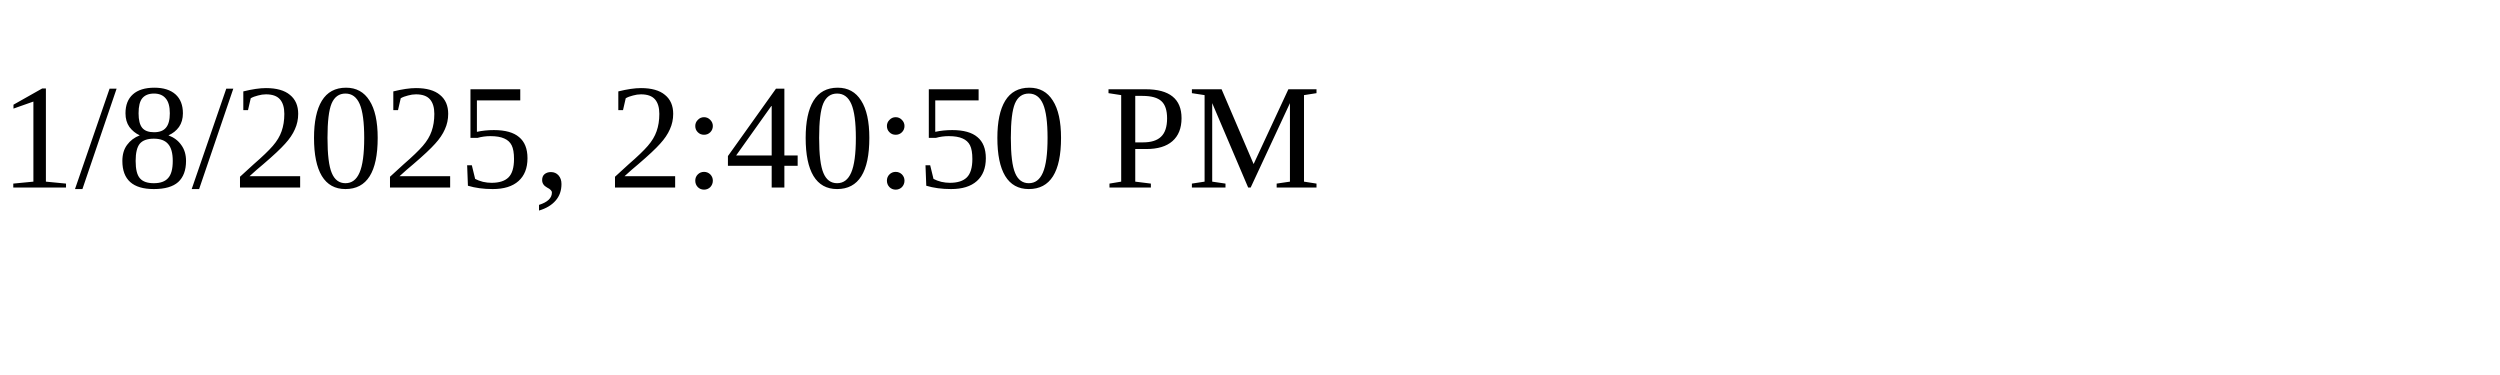
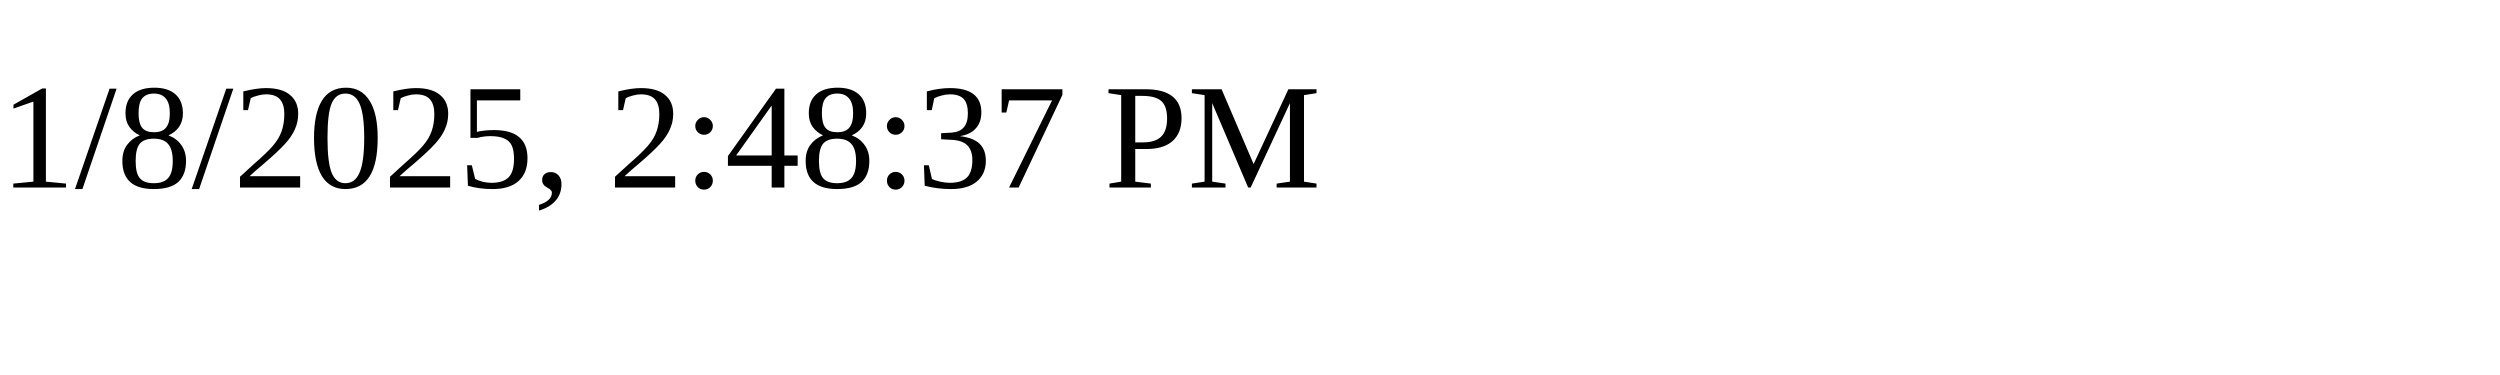
<svg xmlns="http://www.w3.org/2000/svg" height="30" width="200">
-   <text x="0" y="15">1/8/2025, 2:40:50 PM</text>
+   <text x="0" y="15">1/8/2025, 2:48:37 PM</text>
</svg>
